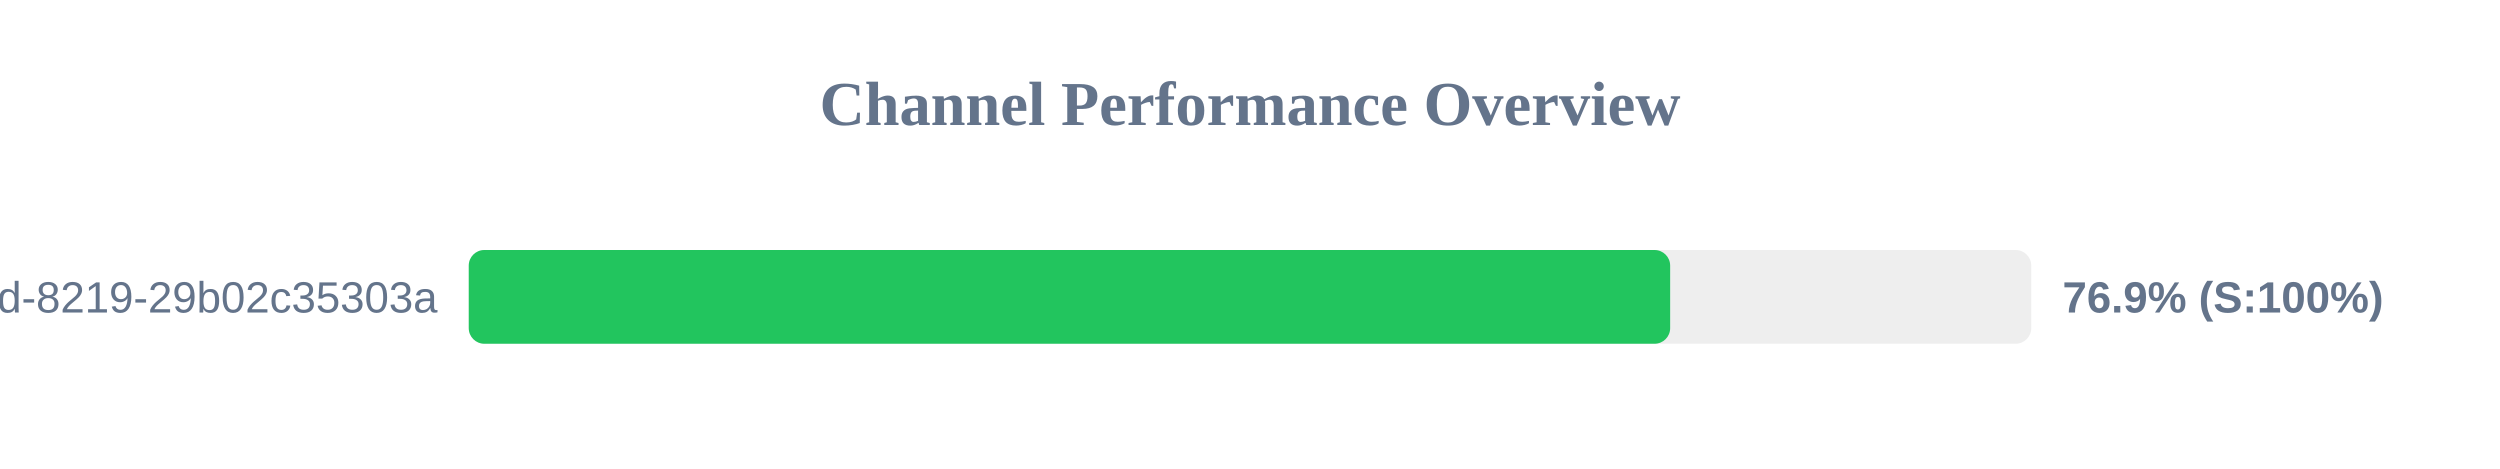
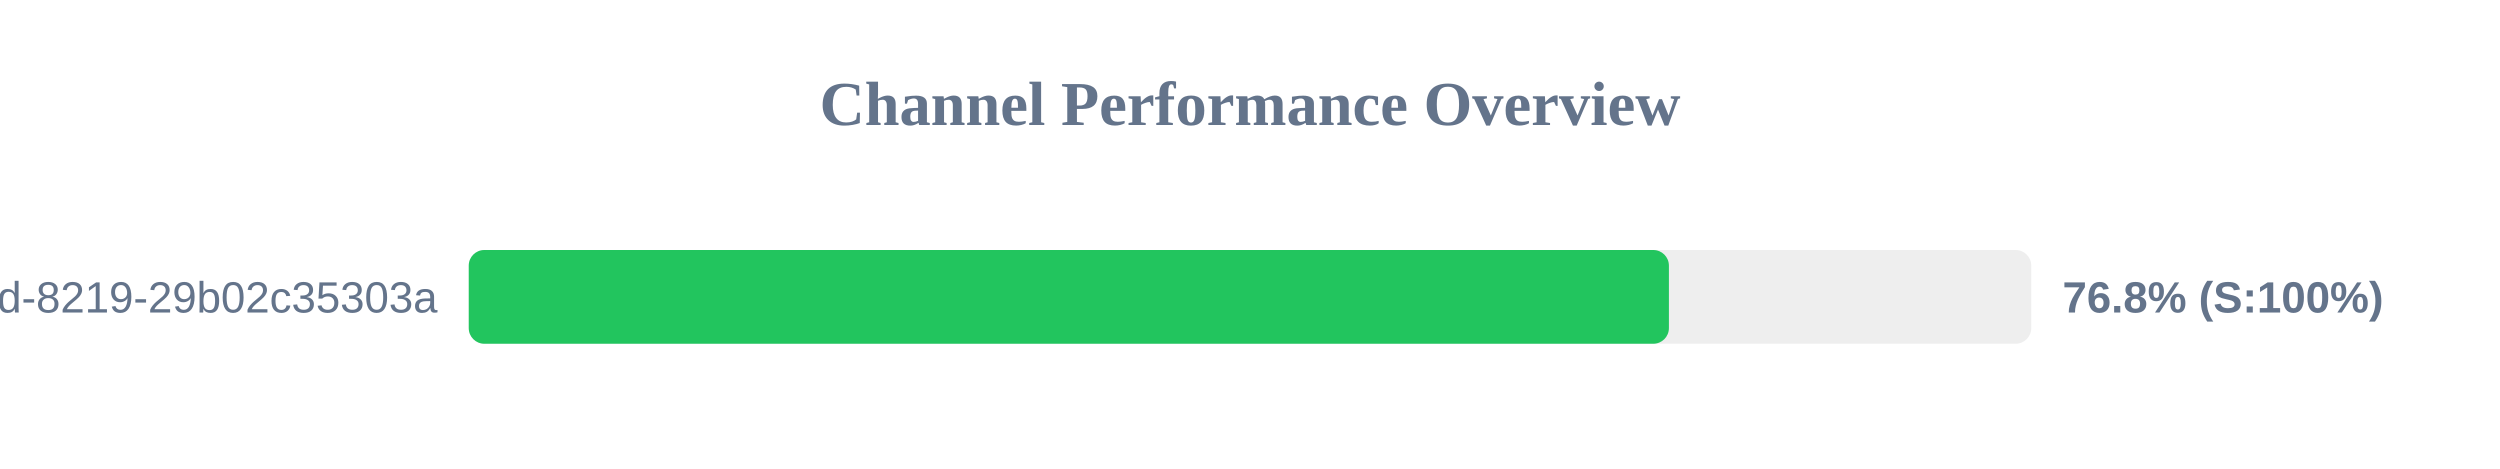
<svg xmlns="http://www.w3.org/2000/svg" width="800" height="150" version="1.1">
  <style>
        .row { font: 14px Arial; fill: #64748b; }
        .score { font: bold 14px Arial; fill: #64748b; }
    </style>
  <text x="400" y="40" text-anchor="middle" font-size="20px" font-weight="bold" fill="#64748b">Channel Performance Overview</text>
  <rect x="150" y="80" width="500" height="30" fill="#eee" rx="5" />
-   <rect x="150" y="80" width="384.45" height="30" fill="#22c55e" rx="5" />
+   <rect x="150" y="80" width="384.05" height="30" fill="#22c55e" rx="5" />
  <text x="140" y="100" text-anchor="end" class="row">?uuid=5eaa121d-4362-444d-8219-29b02c35303a</text>
-   <text x="660" y="100" text-anchor="start" class="score">76.9% (S:100%)</text>
+   <text x="660" y="100" text-anchor="start" class="score">76.8% (S:100%)</text>
</svg>
